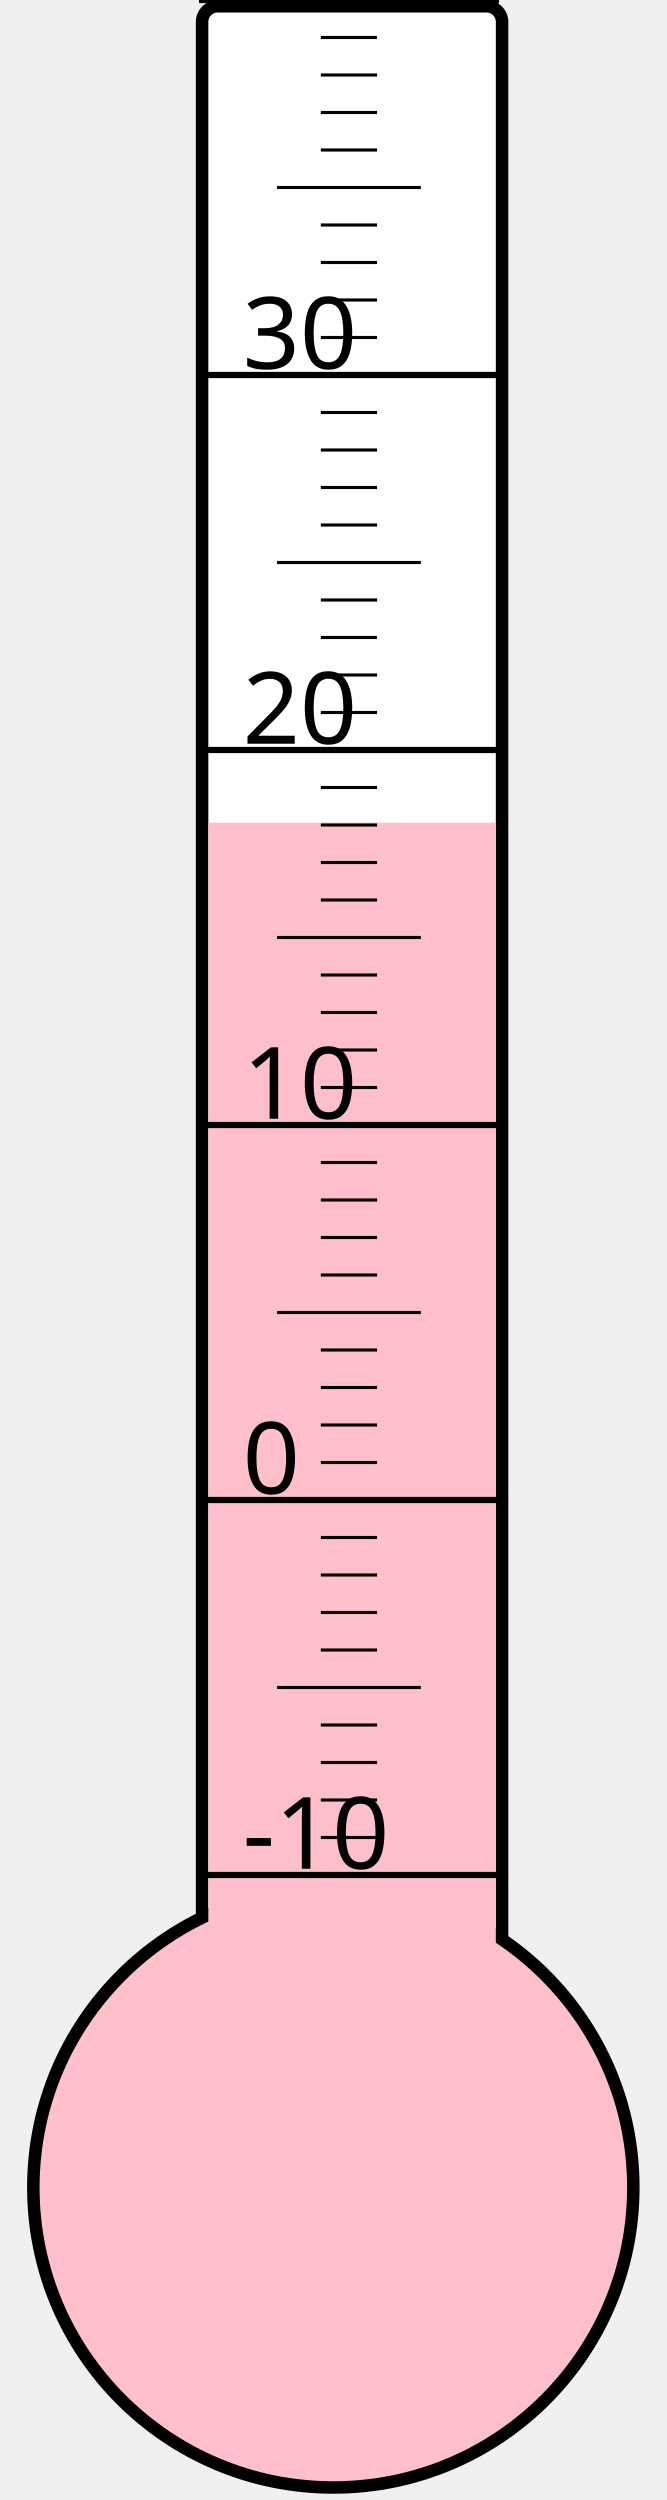
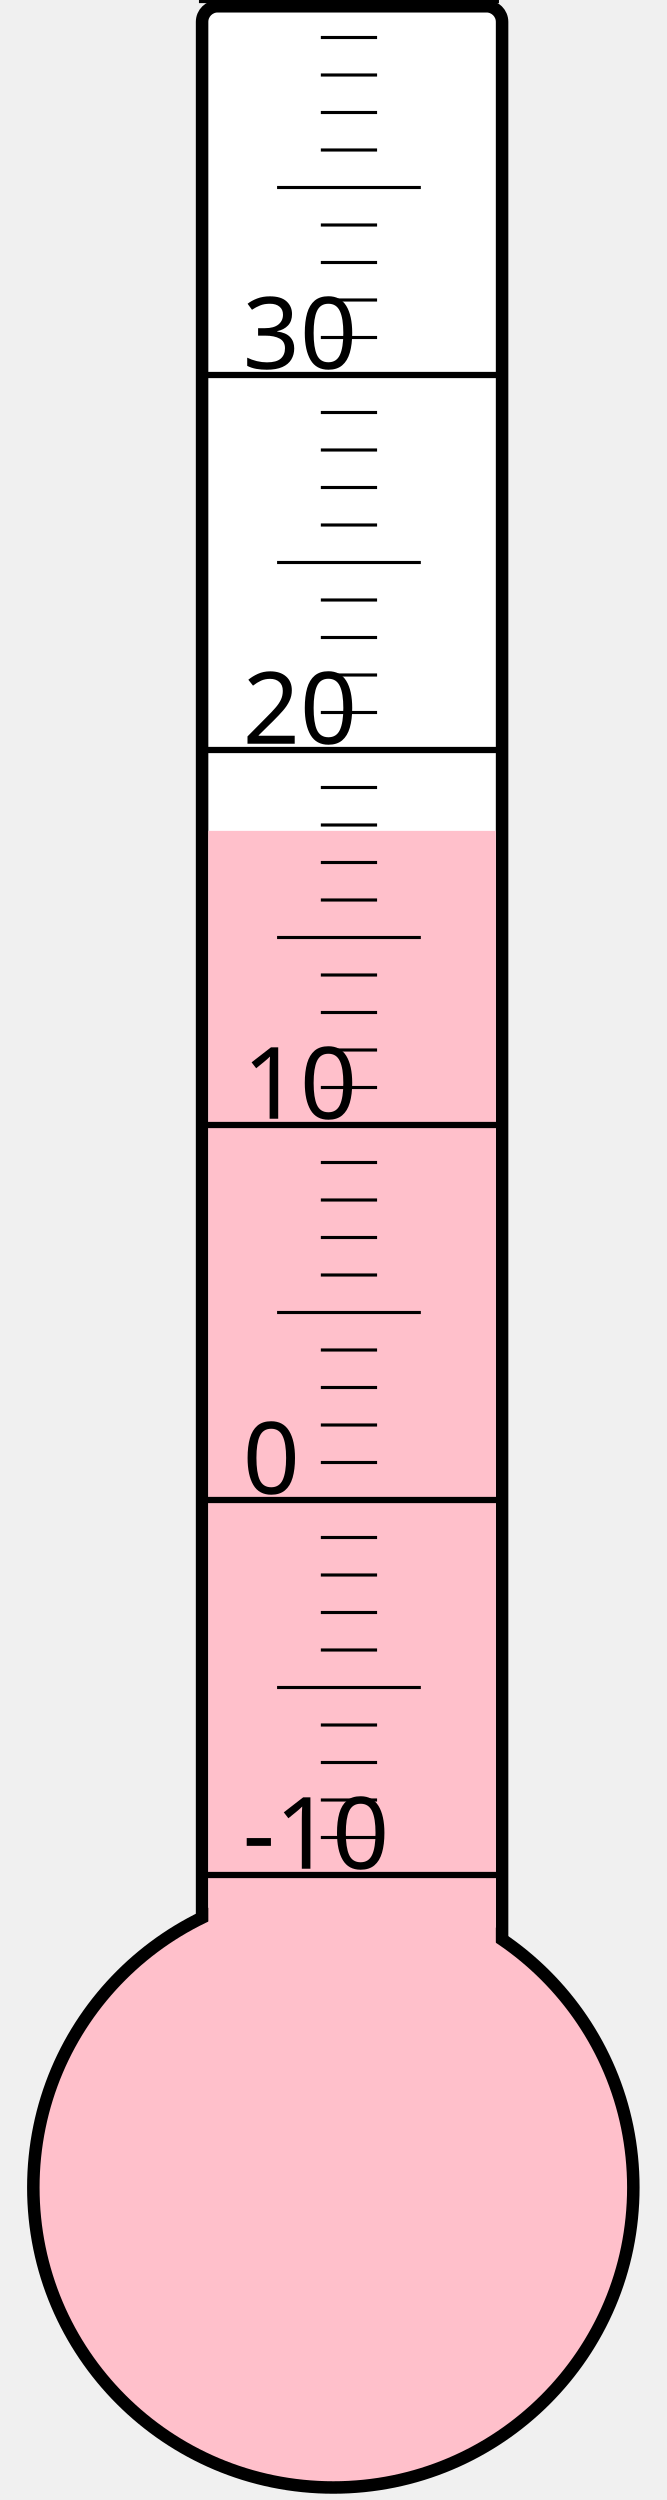
<svg xmlns="http://www.w3.org/2000/svg" width="40px" height="150px" viewBox="0 0 200 800">
  <rect width="200" height="800" x="0" y="0" style="fill: #ffffeb; fill-opacity: 0;" />
  <rect width="96" height="680" x="58" y="2" rx="5" ry="5" style="fill: white; fill-opacity: 1; stroke: black; stroke-width: 4;" />
  <circle cx="100" cy="700" r="96" style="fill: pink; stroke: black; stroke-width: 4;" />
-   <rect width="92" height="436.75" x="60" y="263.25" style="fill: pink; fill-opacity: 1; stroke-width: 0;" />
+   <rect width="92" height="434.125" x="60" y="265.875" style="fill: pink; fill-opacity: 1; stroke-width: 0;" />
  <text x="71" y="598" style="font-family: sans-serif; font-size: 24pt;">-10</text>
  <text x="71" y="478" style="font-family: sans-serif; font-size: 24pt;">0</text>
  <text x="71" y="358" style="font-family: sans-serif; font-size: 24pt;">10</text>
  <text x="71" y="238" style="font-family: sans-serif; font-size: 24pt;">20</text>
  <text x="71" y="118" style="font-family: sans-serif; font-size: 24pt;">30</text>
  <g style="stroke: black;">
    <line x1="57" y1="600" x2="153" y2="600" style="stroke-width: 2;" />
    <line x1="96" y1="588" x2="114" y2="588" style="stroke-width: 1;" />
    <line x1="96" y1="576" x2="114" y2="576" style="stroke-width: 1;" />
    <line x1="96" y1="564" x2="114" y2="564" style="stroke-width: 1;" />
    <line x1="96" y1="552" x2="114" y2="552" style="stroke-width: 1;" />
    <line x1="82" y1="540" x2="128" y2="540" style="stroke-width: 1;" />
    <line x1="96" y1="528" x2="114" y2="528" style="stroke-width: 1;" />
    <line x1="96" y1="516" x2="114" y2="516" style="stroke-width: 1;" />
    <line x1="96" y1="504" x2="114" y2="504" style="stroke-width: 1;" />
    <line x1="96" y1="492" x2="114" y2="492" style="stroke-width: 1;" />
    <line x1="57" y1="480" x2="153" y2="480" style="stroke-width: 2;" />
    <line x1="96" y1="468" x2="114" y2="468" style="stroke-width: 1;" />
    <line x1="96" y1="456" x2="114" y2="456" style="stroke-width: 1;" />
    <line x1="96" y1="444" x2="114" y2="444" style="stroke-width: 1;" />
    <line x1="96" y1="432" x2="114" y2="432" style="stroke-width: 1;" />
    <line x1="82" y1="420" x2="128" y2="420" style="stroke-width: 1;" />
    <line x1="96" y1="408" x2="114" y2="408" style="stroke-width: 1;" />
    <line x1="96" y1="396" x2="114" y2="396" style="stroke-width: 1;" />
    <line x1="96" y1="384" x2="114" y2="384" style="stroke-width: 1;" />
    <line x1="96" y1="372" x2="114" y2="372" style="stroke-width: 1;" />
    <line x1="57" y1="360" x2="153" y2="360" style="stroke-width: 2;" />
    <line x1="96" y1="348" x2="114" y2="348" style="stroke-width: 1;" />
    <line x1="96" y1="336" x2="114" y2="336" style="stroke-width: 1;" />
    <line x1="96" y1="324" x2="114" y2="324" style="stroke-width: 1;" />
    <line x1="96" y1="312" x2="114" y2="312" style="stroke-width: 1;" />
    <line x1="82" y1="300" x2="128" y2="300" style="stroke-width: 1;" />
    <line x1="96" y1="288" x2="114" y2="288" style="stroke-width: 1;" />
    <line x1="96" y1="276" x2="114" y2="276" style="stroke-width: 1;" />
    <line x1="96" y1="264" x2="114" y2="264" style="stroke-width: 1;" />
    <line x1="96" y1="252" x2="114" y2="252" style="stroke-width: 1;" />
    <line x1="57" y1="240" x2="153" y2="240" style="stroke-width: 2;" />
    <line x1="96" y1="228" x2="114" y2="228" style="stroke-width: 1;" />
    <line x1="96" y1="216" x2="114" y2="216" style="stroke-width: 1;" />
    <line x1="96" y1="204" x2="114" y2="204" style="stroke-width: 1;" />
    <line x1="96" y1="192" x2="114" y2="192" style="stroke-width: 1;" />
    <line x1="82" y1="180" x2="128" y2="180" style="stroke-width: 1;" />
    <line x1="96" y1="168" x2="114" y2="168" style="stroke-width: 1;" />
    <line x1="96" y1="156" x2="114" y2="156" style="stroke-width: 1;" />
    <line x1="96" y1="144" x2="114" y2="144" style="stroke-width: 1;" />
    <line x1="96" y1="132" x2="114" y2="132" style="stroke-width: 1;" />
    <line x1="57" y1="120" x2="153" y2="120" style="stroke-width: 2;" />
    <line x1="96" y1="108" x2="114" y2="108" style="stroke-width: 1;" />
    <line x1="96" y1="96" x2="114" y2="96" style="stroke-width: 1;" />
    <line x1="96" y1="84" x2="114" y2="84" style="stroke-width: 1;" />
    <line x1="96" y1="72" x2="114" y2="72" style="stroke-width: 1;" />
    <line x1="82" y1="60" x2="128" y2="60" style="stroke-width: 1;" />
    <line x1="96" y1="48" x2="114" y2="48" style="stroke-width: 1;" />
    <line x1="96" y1="36" x2="114" y2="36" style="stroke-width: 1;" />
    <line x1="96" y1="24" x2="114" y2="24" style="stroke-width: 1;" />
    <line x1="96" y1="12" x2="114" y2="12" style="stroke-width: 1;" />
    <line x1="57" y1="0" x2="153" y2="0" style="stroke-width: 2;" />
  </g>
</svg>
